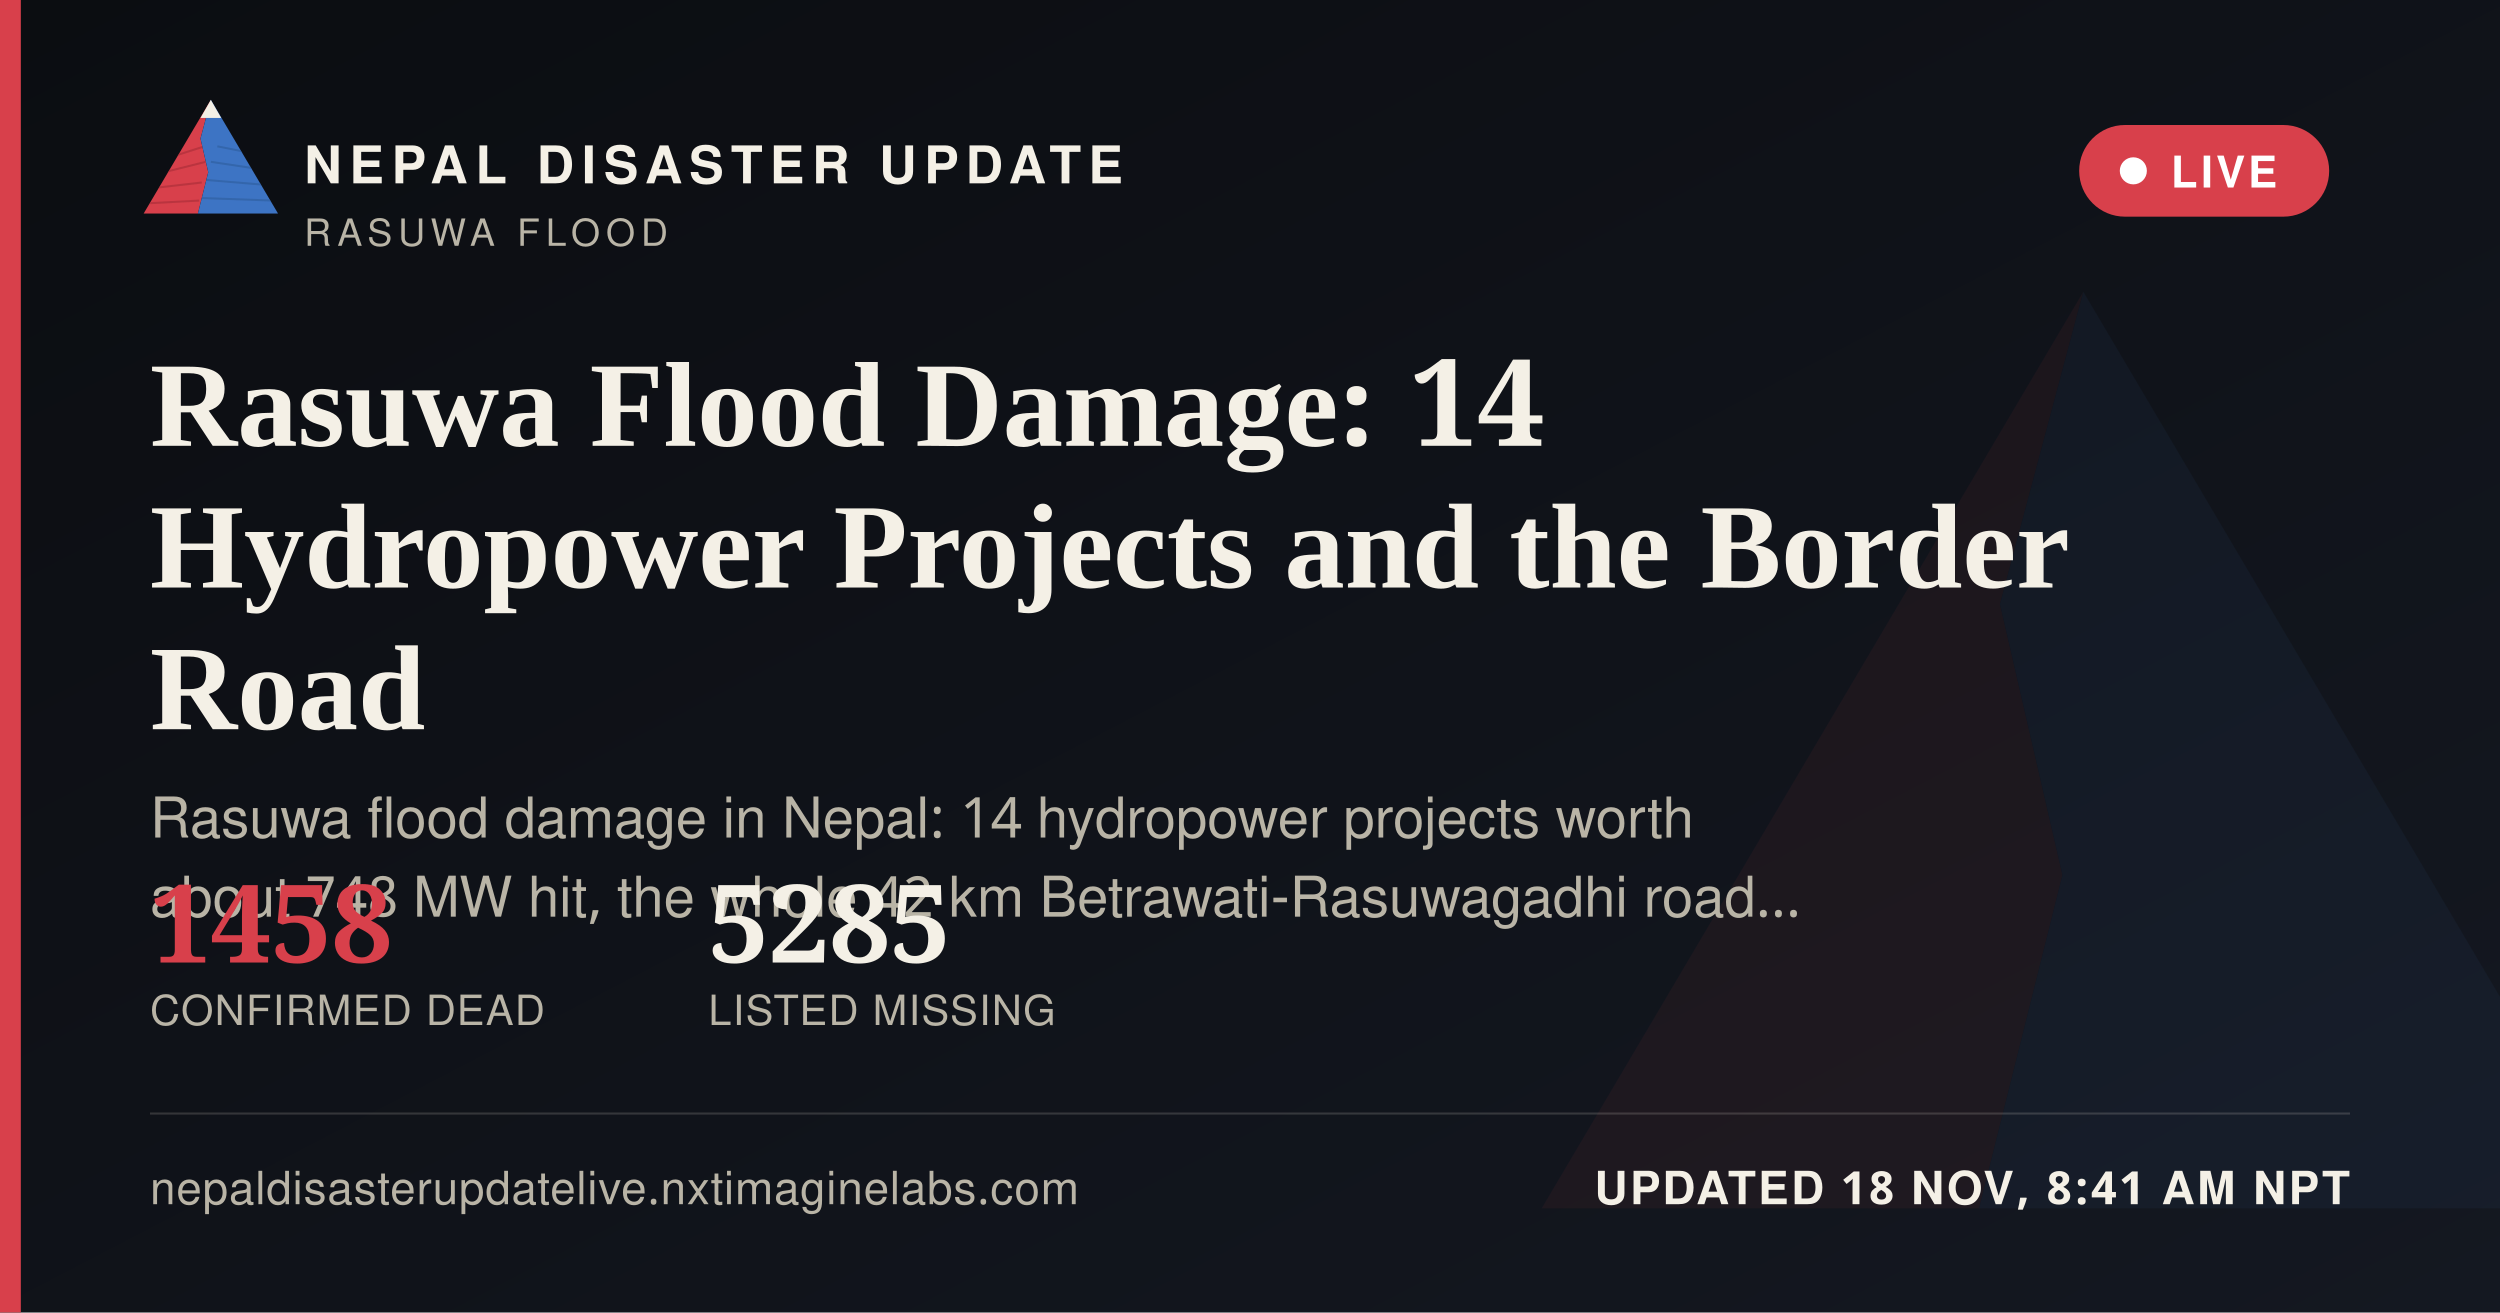
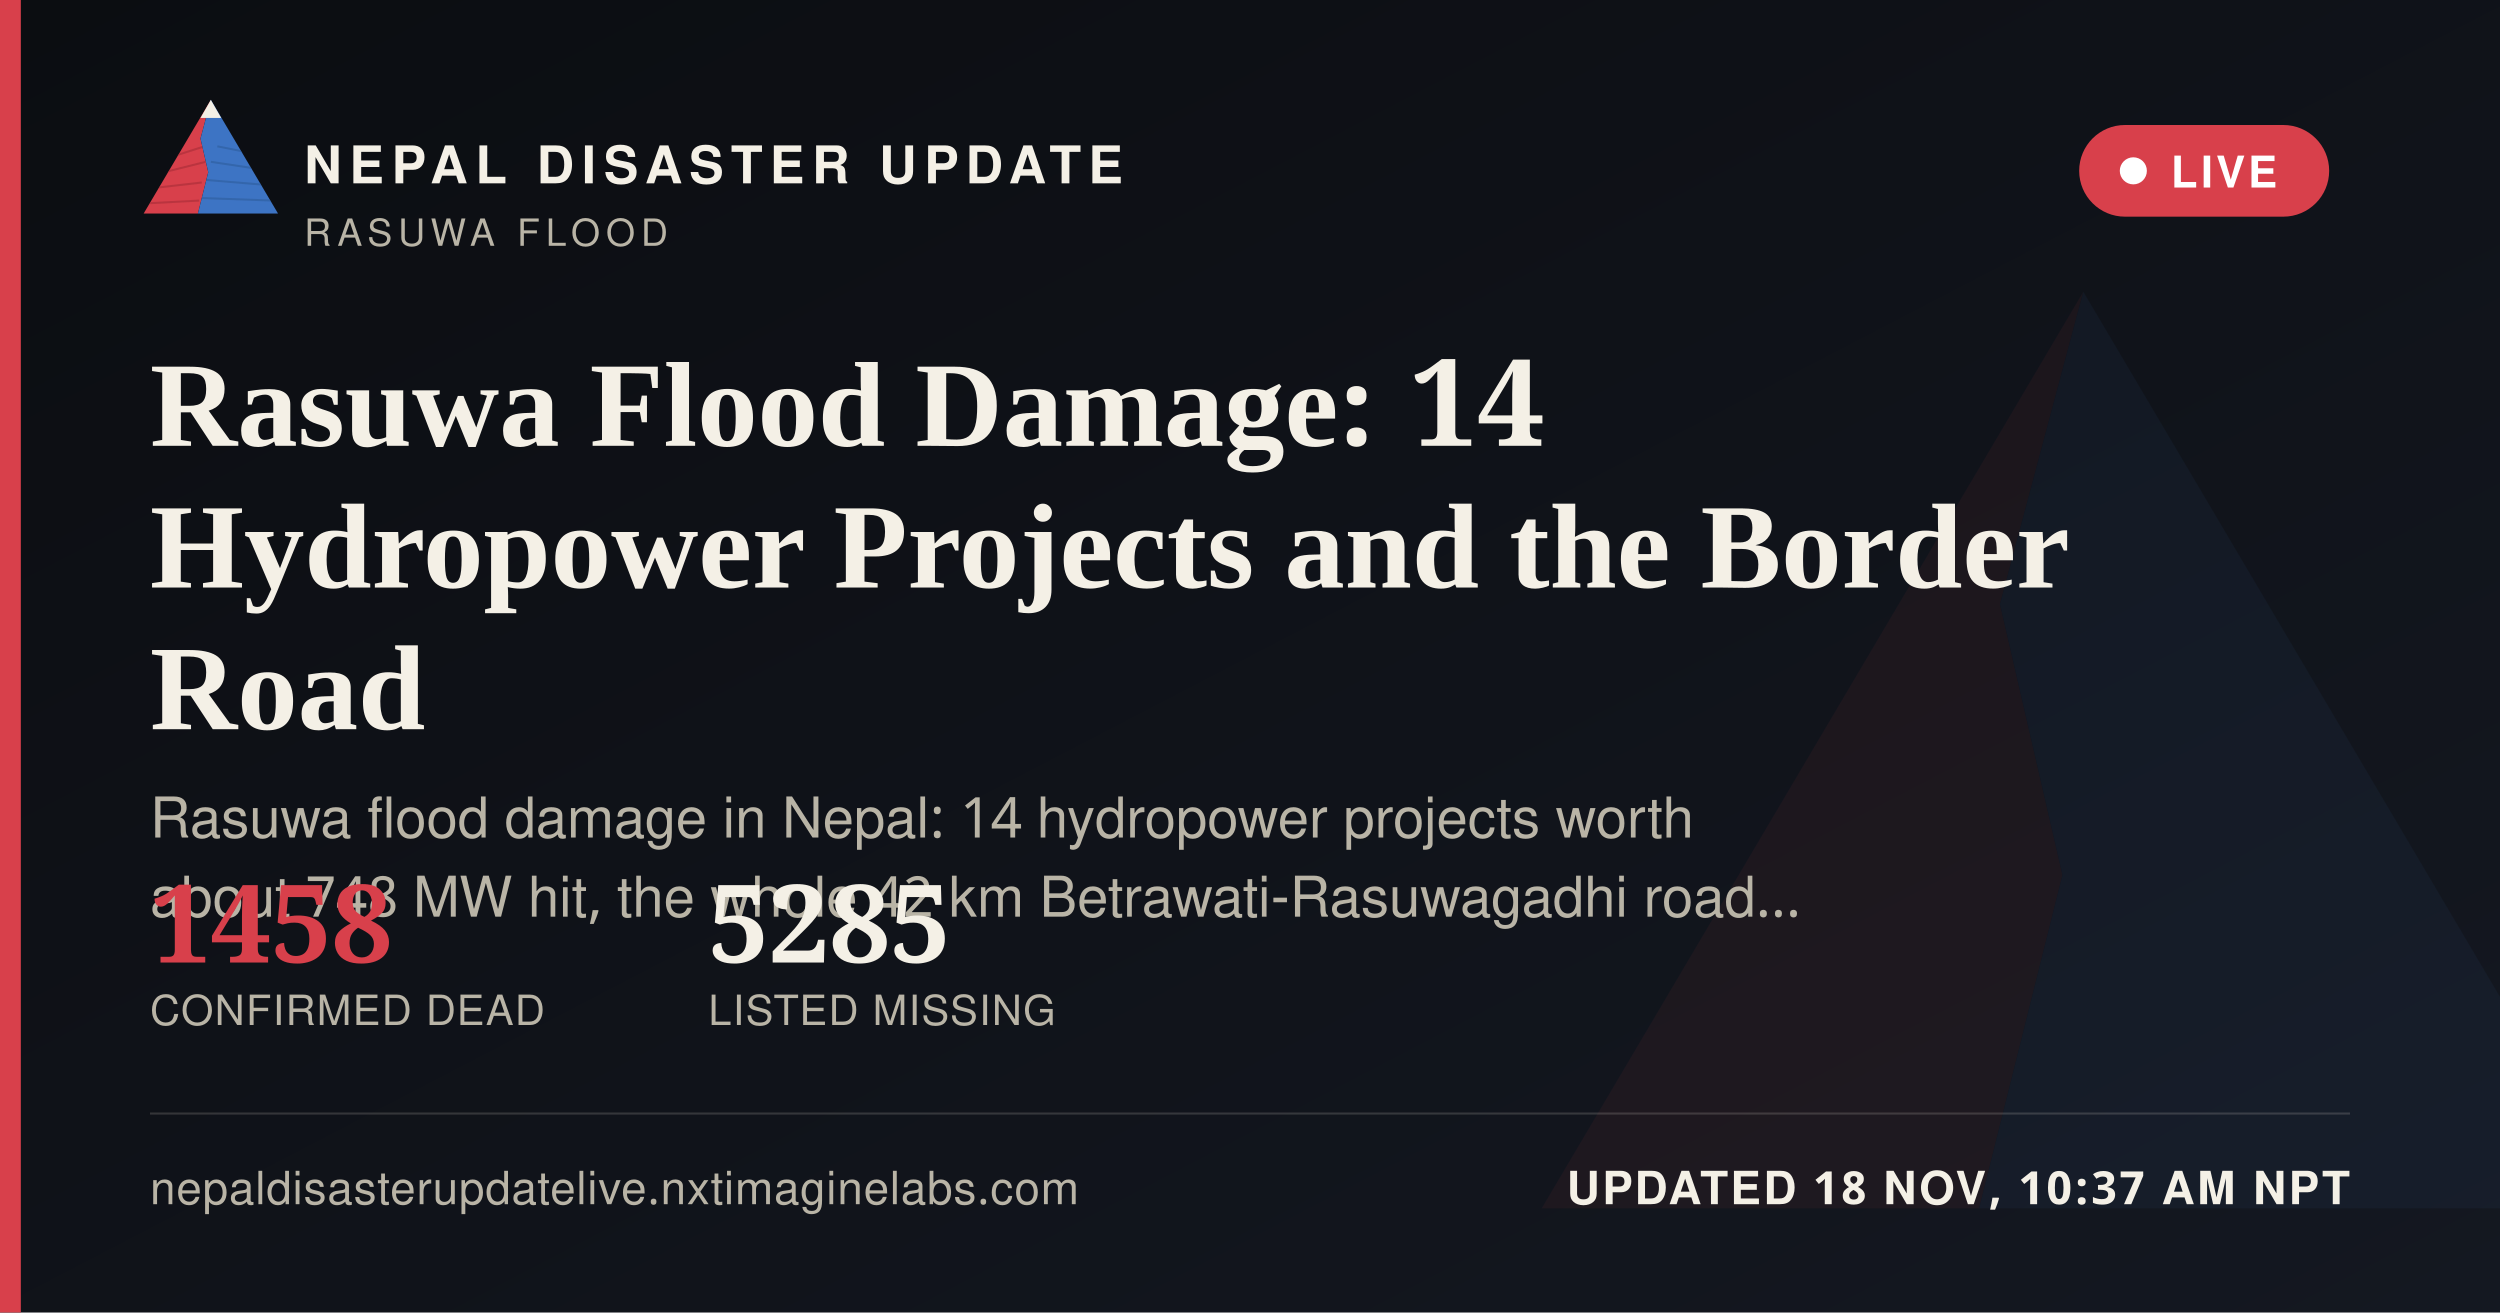
<svg xmlns="http://www.w3.org/2000/svg" width="1200" height="630" viewBox="0 0 1200 630">
  <defs>
    <linearGradient id="ogbg" x1="0" y1="0" x2="1" y2="1">
      <stop offset="0" stop-color="#0B0D11" />
      <stop offset="1" stop-color="#141821" />
    </linearGradient>
  </defs>
  <rect width="1200" height="630" fill="url(#ogbg)" />
  <g transform="translate(700,60) scale(5)" opacity="0.06">
    <polygon points="60,16 52,46 58,72 50,104 8,104" fill="#D8404B" />
    <polygon points="60,16 112,104 50,104 58,72 52,46" fill="#3D74C4" />
  </g>
  <rect x="0" y="0" width="10" height="630" fill="#D8404B" />
  <g transform="translate(64,38) scale(0.62)">
    <g>
      <defs>
        <clipPath id="ogLc">
          <polygon points="60,16 52,46 58,72 50,104 8,104" />
        </clipPath>
        <clipPath id="ogRc">
          <polygon points="60,16 112,104 50,104 58,72 52,46" />
        </clipPath>
      </defs>
      <polygon points="60,16 52,46 58,72 50,104 8,104" fill="#D8404B" />
      <g clip-path="url(#ogLc)" stroke="#A32A34" stroke-width="1.6" fill="none" opacity="0.55">
        <path d="M30,60 L55,52" />
        <path d="M24,72 L56,64" />
        <path d="M18,84 L53,80" />
        <path d="M13,96 L51,94" />
      </g>
      <polygon points="60,16 112,104 50,104 58,72 52,46" fill="#3D74C4" />
      <g clip-path="url(#ogRc)" stroke="#2A5793" stroke-width="1.6" fill="none" opacity="0.5">
        <path d="M65,52 L95,58" />
        <path d="M60,64 L100,70" />
        <path d="M56,78 L104,82" />
        <path d="M52,92 L108,94" />
      </g>
      <polygon points="60,16 52,30 68,30" fill="#F4F0E6" />
    </g>
  </g>
  <text x="146" y="88" font-family="'Public Sans', 'Noto Sans Devanagari', 'Helvetica Neue', Helvetica, Arial, sans-serif" font-size="25" font-weight="800" letter-spacing="3.6" fill="#F4F0E6">NEPAL DISASTER UPDATE</text>
  <text x="146" y="118" font-family="'Public Sans', 'Noto Sans Devanagari', 'Helvetica Neue', Helvetica, Arial, sans-serif" font-size="18" letter-spacing="2.8" fill="#B9B4A6">RASUWA FLOOD</text>
  <g>
    <rect x="998" y="60" width="120" height="44" rx="22" fill="#D8404B" stroke="none" />
    <circle cx="1024" cy="82" r="6.5" fill="#FFFFFF" />
    <text x="1042" y="90" font-family="'Public Sans', 'Noto Sans Devanagari', 'Helvetica Neue', Helvetica, Arial, sans-serif" font-size="21" font-weight="700" letter-spacing="1.6" fill="#FFFFFF">LIVE</text>
  </g>
  <text x="72" y="214" font-family="Newsreader, 'Noto Serif Devanagari', Georgia, 'Times New Roman', serif" font-size="58" font-weight="600" fill="#F4F0E6">Rasuwa Flood Damage: 14</text>
  <text x="72" y="282" font-family="Newsreader, 'Noto Serif Devanagari', Georgia, 'Times New Roman', serif" font-size="58" font-weight="600" fill="#F4F0E6">Hydropower Projects and the Border</text>
  <text x="72" y="350" font-family="Newsreader, 'Noto Serif Devanagari', Georgia, 'Times New Roman', serif" font-size="58" font-weight="600" fill="#F4F0E6">Road</text>
  <text x="72" y="402" font-family="'Public Sans', 'Noto Sans Devanagari', 'Helvetica Neue', Helvetica, Arial, sans-serif" font-size="27" fill="#B9B4A6">Rasuwa flood damage in Nepal: 14 hydropower projects worth</text>
  <text x="72" y="440" font-family="'Public Sans', 'Noto Sans Devanagari', 'Helvetica Neue', Helvetica, Arial, sans-serif" font-size="27" fill="#B9B4A6">about 748 MW hit, the whole 42 km Betrawati-Rasuwagadhi road…</text>
  <g transform="translate(72,462)">
    <text x="0" y="0" font-family="Newsreader, 'Noto Serif Devanagari', Georgia, 'Times New Roman', serif" font-size="52" font-weight="600" fill="#D8404B">1458</text>
    <text x="0" y="30" font-family="'Public Sans', 'Noto Sans Devanagari', 'Helvetica Neue', Helvetica, Arial, sans-serif" font-size="20" letter-spacing="0.6" fill="#B9B4A6">CONFIRMED DEAD</text>
    <text x="268" y="0" font-family="Newsreader, 'Noto Serif Devanagari', Georgia, 'Times New Roman', serif" font-size="52" font-weight="600" fill="#F4F0E6">5285</text>
    <text x="268" y="30" font-family="'Public Sans', 'Noto Sans Devanagari', 'Helvetica Neue', Helvetica, Arial, sans-serif" font-size="20" letter-spacing="0.6" fill="#B9B4A6">LISTED MISSING</text>
  </g>
  <rect x="72" y="534" width="1056" height="1" fill="rgba(244,240,230,0.16)" />
  <text x="72" y="578" font-family="'Public Sans', 'Noto Sans Devanagari', 'Helvetica Neue', Helvetica, Arial, sans-serif" font-size="22" fill="#B9B4A6" letter-spacing="0.4">nepaldisasterupdatelive.nxtimaginelabs.com</text>
-   <text x="1128" y="578" text-anchor="end" font-family="'Public Sans', 'Noto Sans Devanagari', 'Helvetica Neue', Helvetica, Arial, sans-serif" font-size="22" font-weight="700" letter-spacing="1.2" fill="#F4F0E6">UPDATED 18 NOV, 8:41 AM NPT</text>
+   <text x="1128" y="578" text-anchor="end" font-family="'Public Sans', 'Noto Sans Devanagari', 'Helvetica Neue', Helvetica, Arial, sans-serif" font-size="22" font-weight="700" letter-spacing="1.2" fill="#F4F0E6">UPDATED 18 NOV, 10:37 AM NPT</text>
</svg>
